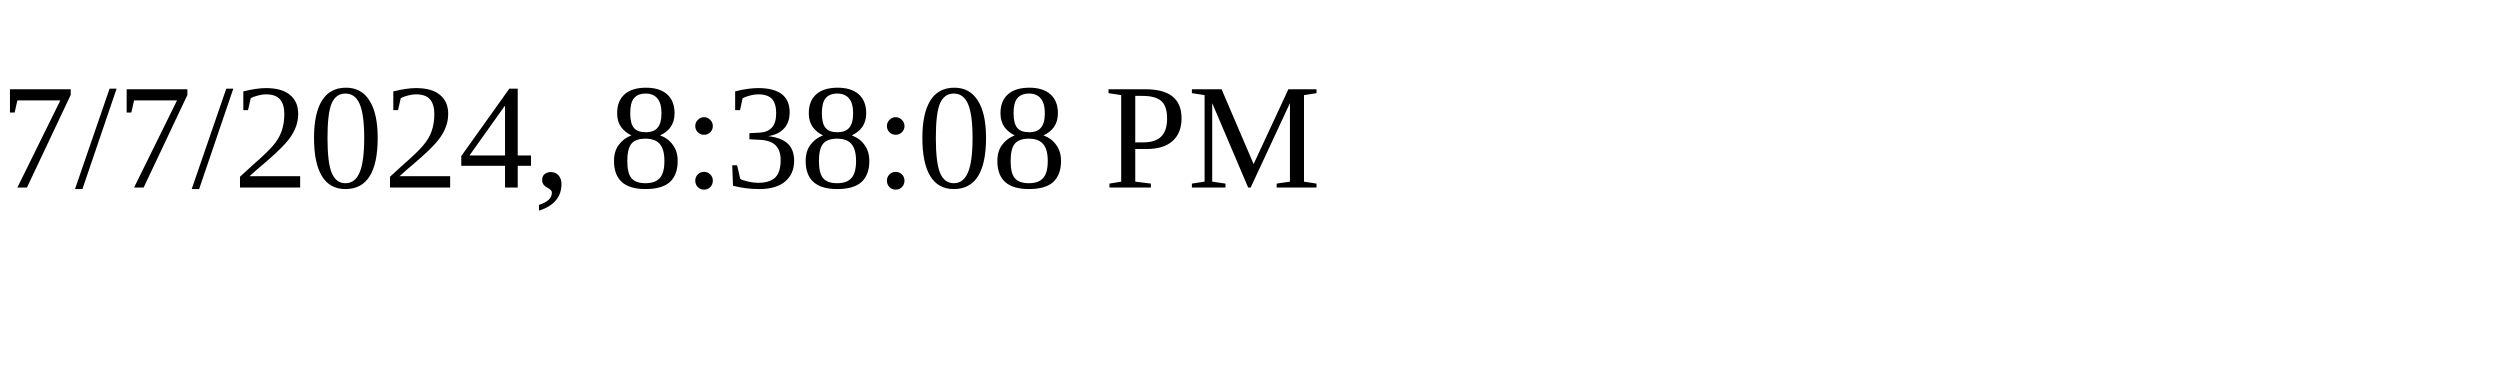
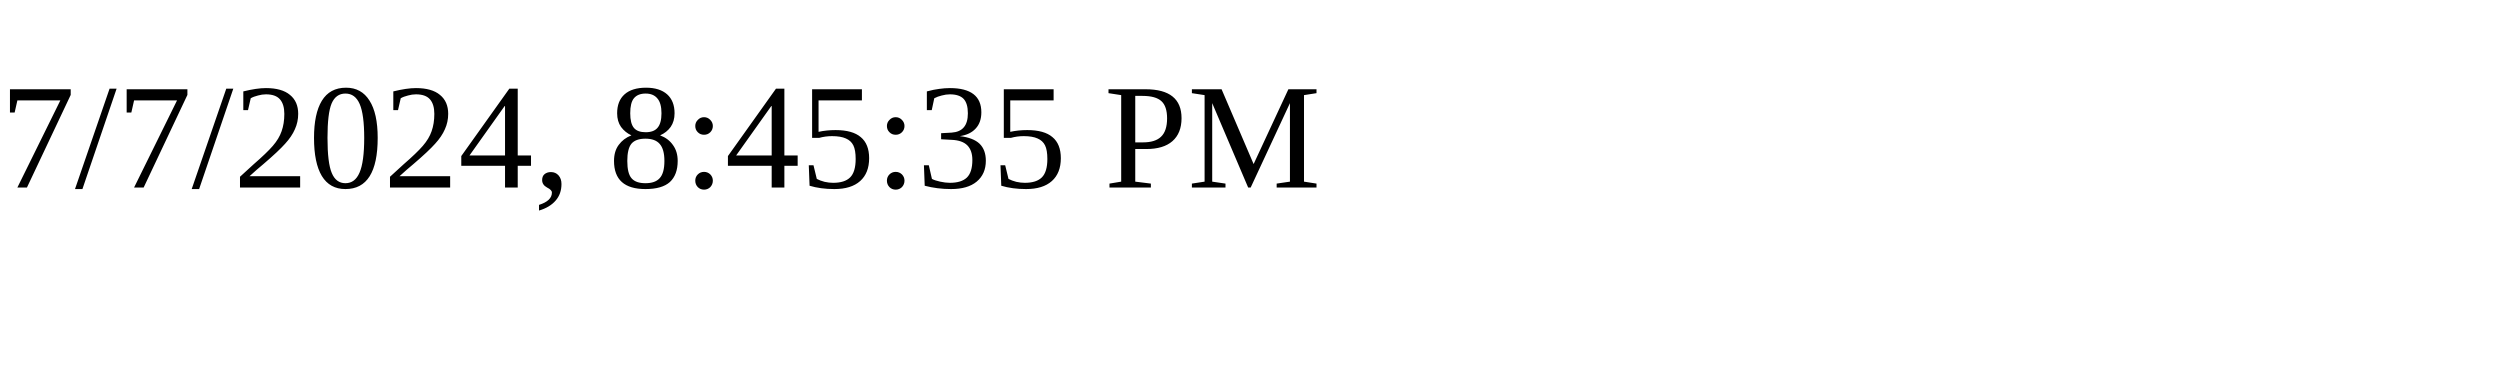
<svg xmlns="http://www.w3.org/2000/svg" height="30" width="200">
-   <text x="0" y="15">7/7/2024, 8:38:08 PM</text>
+   <text x="0" y="15">7/7/2024, 8:45:35 PM</text>
</svg>
